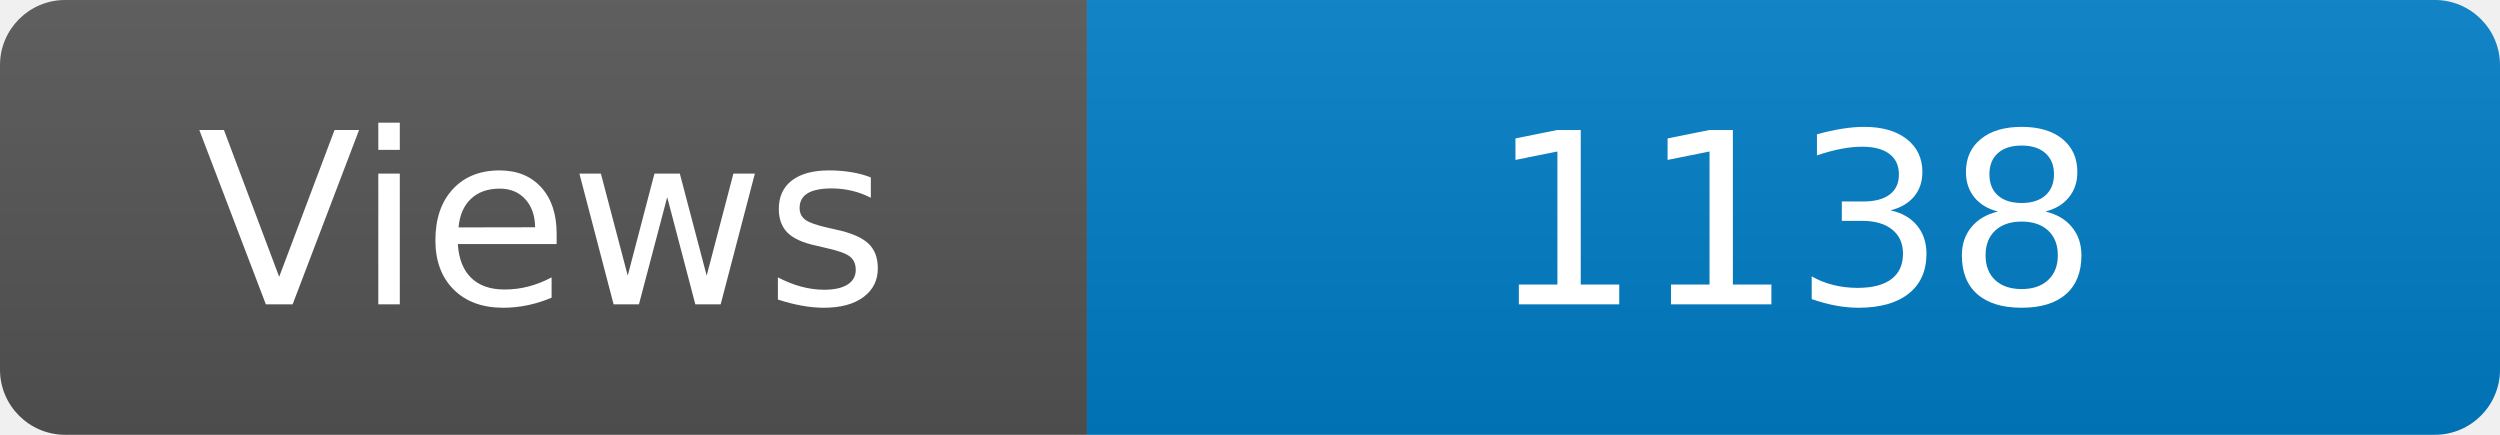
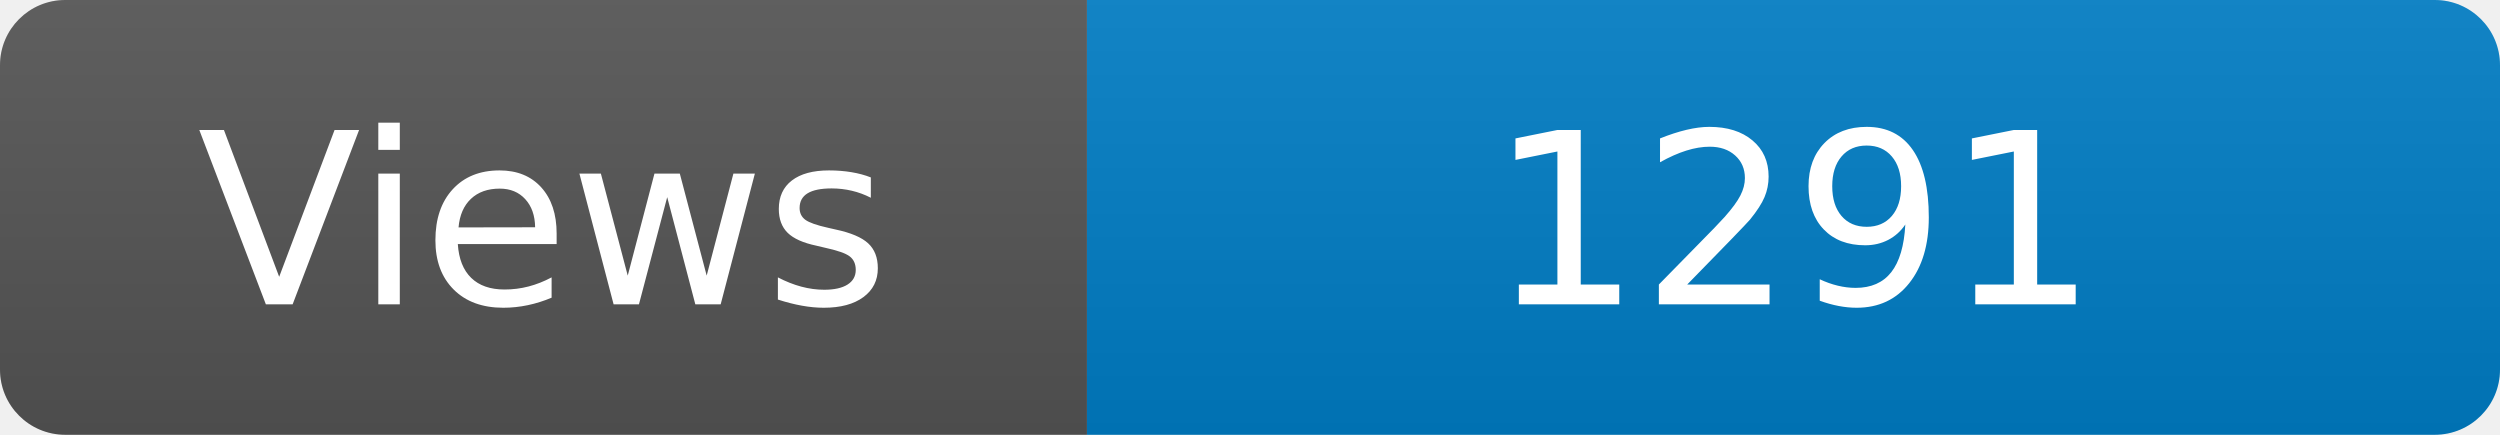
<svg xmlns="http://www.w3.org/2000/svg" width="115" height="20" role="img" aria-label="Maintained?: yes">
  <linearGradient id="s" x2="0" y2="100%">
    <stop offset="0" stop-color="#bbb" stop-opacity=".1" />
    <stop offset="1" stop-opacity=".1" />
  </linearGradient>
  <clipPath id="r">
    <rect width="115" height="20" rx="3" fill="#fff" />
  </clipPath>
  <g clip-path="url(#r)">
    <rect width="50" height="20" fill="#555" />
    <rect x="50" width="160" height="20" fill="#007ec6" />
    <rect width="115" height="20" fill="url(#s)" />
  </g>
  <g fill="#fff" text-anchor="middle" font-family="Verdana,Geneva,DejaVu Sans,sans-serif" font-size="110">
    <text x="250" y="140" transform="scale(.1)" fill="#fff">Views</text>
-     <text x="825" y="140" transform="scale(.1)" fill="#fff">1138</text>
+     <text x="825" y="140" transform="scale(.1)" fill="#fff">1291</text>
  </g>
</svg>
